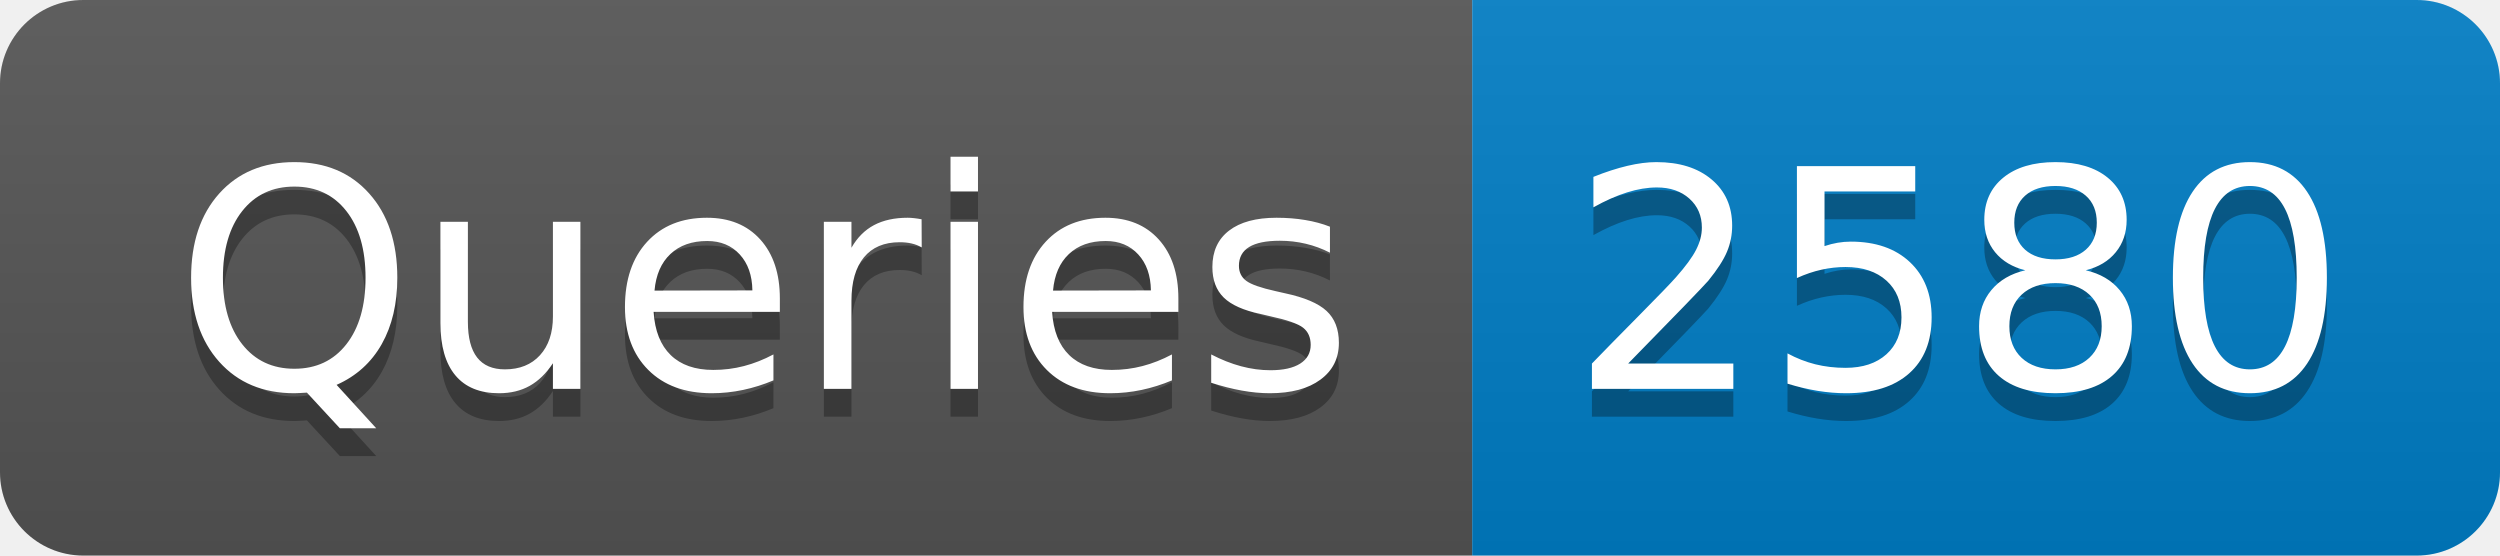
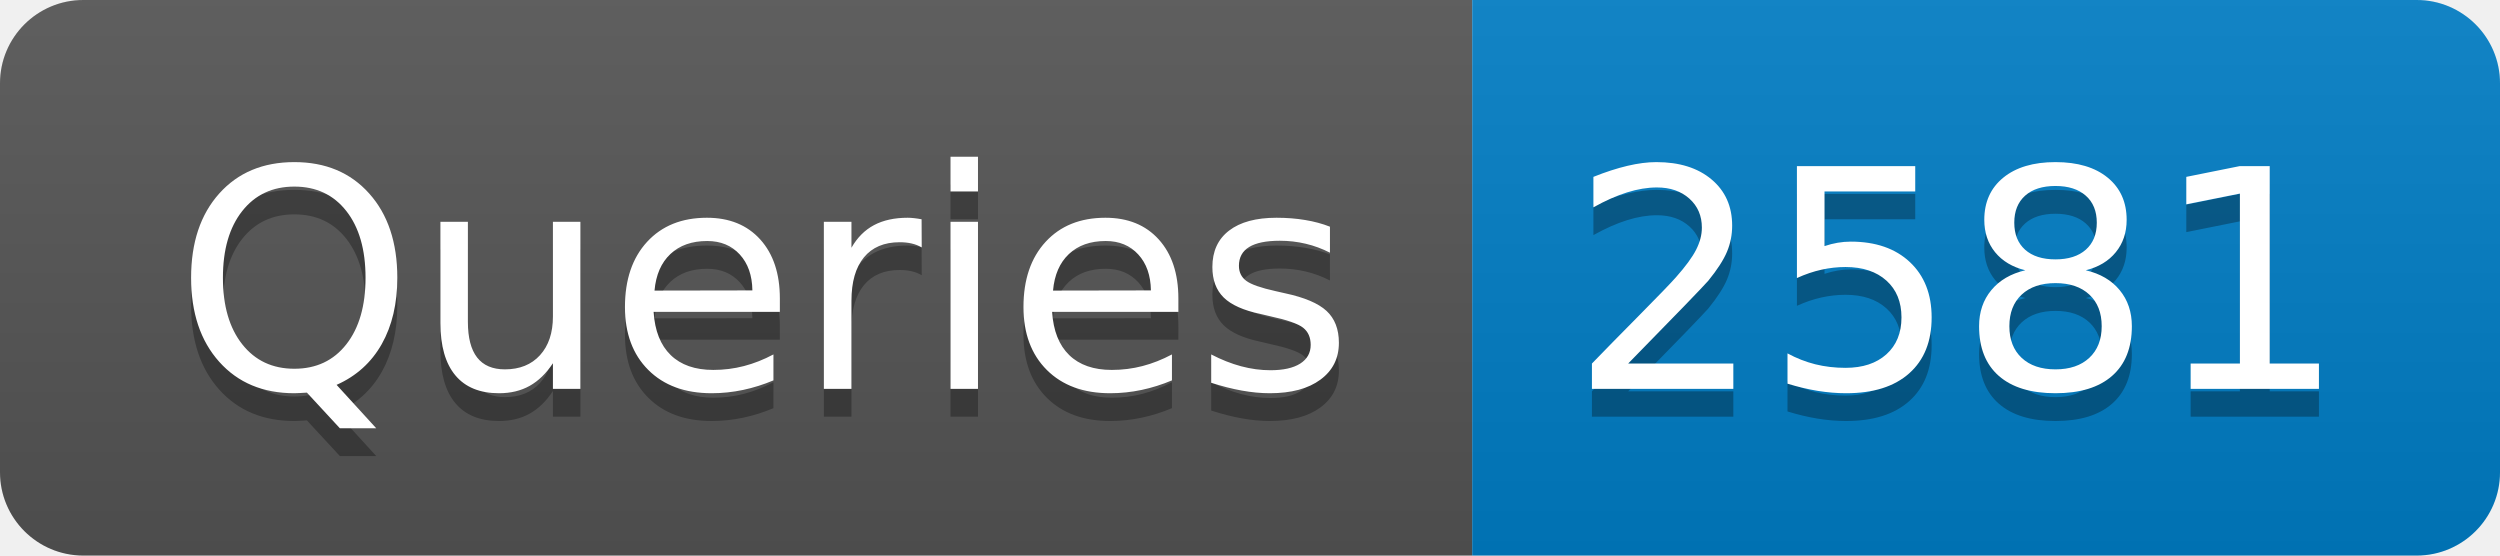
- <svg xmlns="http://www.w3.org/2000/svg" width="90" height="20" role="img" aria-label="Queries: 2580">
+ <svg xmlns="http://www.w3.org/2000/svg" width="90" height="20" role="img" aria-label="Queries: 2581">
  <linearGradient id="s" x2="0" y2="100%">
    <stop offset="0" stop-color="#bbb" stop-opacity=".1" />
    <stop offset="1" stop-opacity=".1" />
  </linearGradient>
  <clipPath id="r">
    <rect width="90" height="20" rx="3" fill="#fff" />
  </clipPath>
  <g clip-path="url(#r)">
    <rect width="53" height="20" fill="#555" />
    <rect x="53" width="37" height="20" fill="#007ec6" />
    <rect width="90" height="20" fill="url(#s)" />
  </g>
  <g fill="#fff" text-anchor="middle" font-family="Verdana,Geneva,DejaVu Sans,sans-serif" text-rendering="geometricPrecision" font-size="110">
    <text aria-hidden="true" x="275" y="150" fill="#010101" fill-opacity=".3" transform="scale(.1)" textLength="430">Queries</text>
    <text x="275" y="140" transform="scale(.1)" fill="#fff" textLength="430">Queries</text>
-     <text aria-hidden="true" x="705" y="150" fill="#010101" fill-opacity=".3" transform="scale(.1)" textLength="270">2580</text>
-     <text x="705" y="140" transform="scale(.1)" fill="#fff" textLength="270">2580</text>
+     <text aria-hidden="true" x="705" y="150" fill="#010101" fill-opacity=".3" transform="scale(.1)" textLength="270">2581</text>
+     <text x="705" y="140" transform="scale(.1)" fill="#fff" textLength="270">2581</text>
  </g>
</svg>
